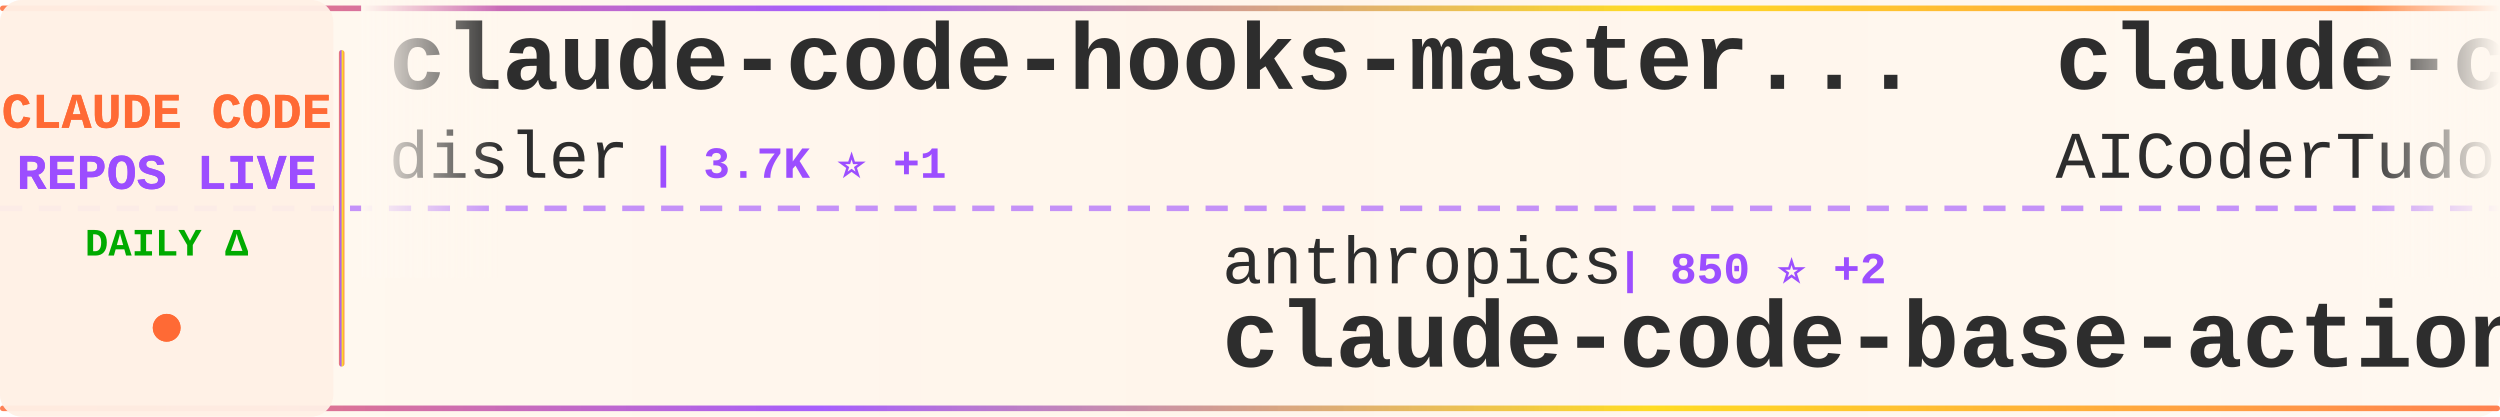
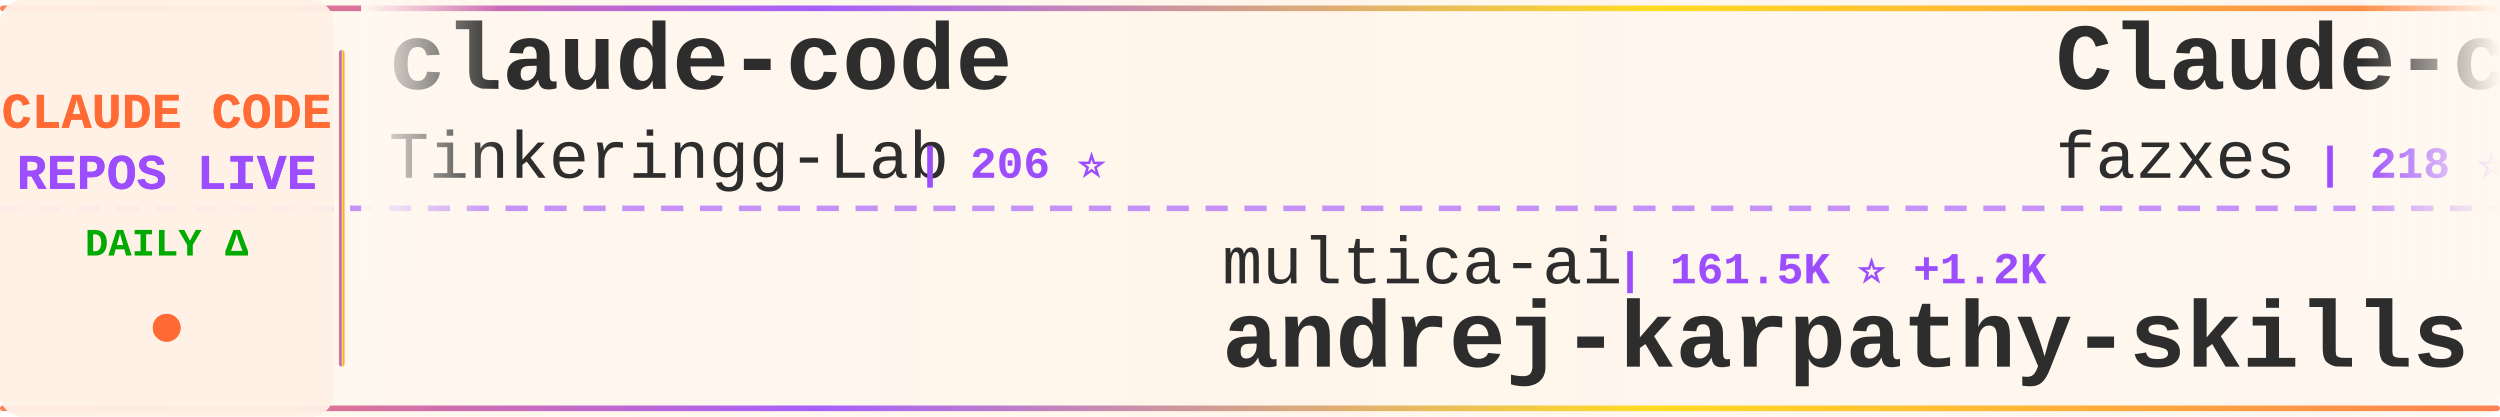
<svg xmlns="http://www.w3.org/2000/svg" width="900" height="150">
  <defs>
    <linearGradient id="tickerBg" x1="0%" y1="0%" x2="100%" y2="0%">
      <stop offset="0%" style="stop-color:#fff8f0;stop-opacity:0.98" />
      <stop offset="50%" style="stop-color:#fff5eb;stop-opacity:1" />
      <stop offset="100%" style="stop-color:#fff8f0;stop-opacity:0.98" />
    </linearGradient>
    <linearGradient id="borderGrad" x1="0%" y1="0%" x2="100%" y2="0%">
      <stop offset="0%" style="stop-color:#FF6B35;stop-opacity:0.85">
        <animate attributeName="stop-opacity" values="0.85;1;0.85" dur="2s" repeatCount="indefinite" />
      </stop>
      <stop offset="33%" style="stop-color:#9C4EFF;stop-opacity:0.9">
        <animate attributeName="stop-opacity" values="0.9;1;0.9" dur="2.2s" repeatCount="indefinite" />
      </stop>
      <stop offset="66%" style="stop-color:#FFD700;stop-opacity:0.85">
        <animate attributeName="stop-opacity" values="0.85;1;0.85" dur="1.8s" repeatCount="indefinite" />
      </stop>
      <stop offset="100%" style="stop-color:#FF6B35;stop-opacity:0.85">
        <animate attributeName="stop-opacity" values="0.85;1;0.85" dur="2s" repeatCount="indefinite" />
      </stop>
    </linearGradient>
    <filter id="textGlow">
      <feGaussianBlur stdDeviation="0.15" result="coloredBlur" />
      <feMerge>
        <feMergeNode in="coloredBlur" />
        <feMergeNode in="SourceGraphic" />
      </feMerge>
    </filter>
    <filter id="metricGlow">
      <feGaussianBlur stdDeviation="0.2" result="coloredBlur" />
      <feMerge>
        <feMergeNode in="coloredBlur" />
        <feMergeNode in="SourceGraphic" />
      </feMerge>
    </filter>
    <linearGradient id="leftFade" x1="0%" y1="0%" x2="100%" y2="0%">
      <stop offset="0%" style="stop-color:#fff8f0;stop-opacity:1" />
      <stop offset="100%" style="stop-color:#fff8f0;stop-opacity:0" />
    </linearGradient>
    <linearGradient id="rightFade" x1="0%" y1="0%" x2="100%" y2="0%">
      <stop offset="0%" style="stop-color:#fff8f0;stop-opacity:0" />
      <stop offset="100%" style="stop-color:#fff8f0;stop-opacity:1" />
    </linearGradient>
  </defs>
  <rect width="900" height="150" fill="url(#tickerBg)" rx="8" />
  <rect x="0" y="2" width="900" height="2" fill="url(#borderGrad)" rx="1" />
  <rect x="0" y="146" width="900" height="2" fill="url(#borderGrad)" rx="1" />
  <line x1="0" y1="75" x2="900" y2="75" stroke="#9C4EFF" stroke-width="2" stroke-dasharray="8 6" opacity="0.6" />
  <rect x="0" y="0" width="120" height="150" fill="#fff0e6" opacity="0.95" rx="8" />
  <text x="60" y="46" font-family="'Courier New', monospace" font-size="18" font-weight="bold" fill="#FF6B35" text-anchor="middle" filter="url(#textGlow)">
    CLAUDE CODE
  </text>
  <text x="60" y="68" font-family="'Courier New', monospace" font-size="18" font-weight="bold" fill="#9C4EFF" text-anchor="middle" filter="url(#textGlow)">
    REPOS LIVE
  </text>
  <text x="60" y="92" font-family="'Courier New', monospace" font-size="14" font-weight="bold" fill="#00aa00" text-anchor="middle">
    DAILY Δ
  </text>
  <circle cx="60" cy="118" r="5" fill="#FF6B35" filter="url(#metricGlow)">
    <animate attributeName="r" values="4;6;4" dur="1.5s" repeatCount="indefinite" />
    <animate attributeName="opacity" values="0.6;1;0.6" dur="1.5s" repeatCount="indefinite" />
  </circle>
  <rect x="122" y="18" width="2" height="114" fill="url(#borderGrad)" rx="1" />
  <clipPath id="tickerClip">
    <rect x="130" y="0" width="770" height="150" />
  </clipPath>
  <g clip-path="url(#tickerClip)">
    <g id="tickerItems">
      <animateTransform attributeName="transform" attributeType="XML" type="translate" from="0 0" to="-3000 0" dur="54s" repeatCount="indefinite" />
      <g transform="translate(0, 0)">
-         <text x="140" y="32" font-family="'Courier New', monospace" font-size="34" font-weight="bold" fill="#2d2d2d">claude-code-hooks-master...</text>
-         <text x="140" y="64" font-family="'Courier New', monospace" font-size="24" font-weight="normal" fill="#2d2d2d" opacity="1.0">disler</text>
-         <text x="234" y="64" font-family="'Courier New', monospace" font-size="16" font-weight="bold" fill="#9C4EFF"> | 3.7K ⭐ +1</text>
+         <text x="140" y="32" font-family="'Courier New', monospace" font-size="34" font-weight="bold" fill="#2d2d2d">claude-code</text>
+         <text x="140" y="64" font-family="'Courier New', monospace" font-size="24" font-weight="normal" fill="#2d2d2d" opacity="1.0">Tinkeringg-Lab</text>
+         <text x="330" y="64" font-family="'Courier New', monospace" font-size="16" font-weight="bold" fill="#9C4EFF"> | 206 ⭐</text>
      </g>
      <g transform="translate(300, 0)">
-         <text x="140" y="102" font-family="'Courier New', monospace" font-size="24" font-weight="normal" fill="#2d2d2d" opacity="1.0">anthropics</text>
-         <text x="282" y="102" font-family="'Courier New', monospace" font-size="16" font-weight="bold" fill="#9C4EFF"> | 850 ⭐ +2</text>
-         <text x="140" y="132" font-family="'Courier New', monospace" font-size="34" font-weight="bold" fill="#2d2d2d">claude-code-base-action</text>
+         <text x="140" y="102" font-family="'Courier New', monospace" font-size="24" font-weight="normal" fill="#2d2d2d" opacity="1.0">multica-ai</text>
+         <text x="282" y="102" font-family="'Courier New', monospace" font-size="16" font-weight="bold" fill="#9C4EFF"> | 161.5K ⭐ +1.2K</text>
+         <text x="140" y="132" font-family="'Courier New', monospace" font-size="34" font-weight="bold" fill="#2d2d2d">andrej-karpathy-skills</text>
      </g>
      <g transform="translate(600, 0)">
-         <text x="140" y="32" font-family="'Courier New', monospace" font-size="34" font-weight="bold" fill="#2d2d2d">claude-code-tudou</text>
-         <text x="140" y="64" font-family="'Courier New', monospace" font-size="24" font-weight="normal" fill="#2d2d2d" opacity="1.0">AICoderTudou</text>
-         <text x="306" y="64" font-family="'Courier New', monospace" font-size="16" font-weight="bold" fill="#9C4EFF"> | 502 ⭐</text>
+         <text x="140" y="32" font-family="'Courier New', monospace" font-size="34" font-weight="bold" fill="#2d2d2d">Claude-code</text>
+         <text x="140" y="64" font-family="'Courier New', monospace" font-size="24" font-weight="normal" fill="#2d2d2d" opacity="1.0">fazxes</text>
+         <text x="234" y="64" font-family="'Courier New', monospace" font-size="16" font-weight="bold" fill="#9C4EFF"> | 218 ⭐</text>
      </g>
      <g transform="translate(900, 0)">
-         <text x="140" y="102" font-family="'Courier New', monospace" font-size="24" font-weight="normal" fill="#2d2d2d" opacity="1.0">Alishahryar1</text>
-         <text x="306" y="102" font-family="'Courier New', monospace" font-size="16" font-weight="bold" fill="#9C4EFF"> | 30.8K ⭐ +294</text>
-         <text x="140" y="132" font-family="'Courier New', monospace" font-size="34" font-weight="bold" fill="#2d2d2d">free-claude-code</text>
+         <text x="140" y="102" font-family="'Courier New', monospace" font-size="24" font-weight="normal" fill="#2d2d2d" opacity="1.0">FlorianBruniaux</text>
+         <text x="342" y="102" font-family="'Courier New', monospace" font-size="16" font-weight="bold" fill="#9C4EFF"> | 4.6K ⭐ +22</text>
+         <text x="140" y="132" font-family="'Courier New', monospace" font-size="34" font-weight="bold" fill="#2d2d2d">claude-code-ultimate-gui...</text>
      </g>
      <g transform="translate(1200, 0)">
-         <text x="140" y="32" font-family="'Courier New', monospace" font-size="34" font-weight="bold" fill="#2d2d2d">claude-code-prompts</text>
-         <text x="140" y="64" font-family="'Courier New', monospace" font-size="24" font-weight="normal" fill="#2d2d2d" opacity="1.0">repowise-dev</text>
-         <text x="306" y="64" font-family="'Courier New', monospace" font-size="16" font-weight="bold" fill="#9C4EFF"> | 1.1K ⭐ +7</text>
+         <text x="140" y="32" font-family="'Courier New', monospace" font-size="34" font-weight="bold" fill="#2d2d2d">claude-code-webui</text>
+         <text x="140" y="64" font-family="'Courier New', monospace" font-size="24" font-weight="normal" fill="#2d2d2d" opacity="1.0">sugyan</text>
+         <text x="234" y="64" font-family="'Courier New', monospace" font-size="16" font-weight="bold" fill="#9C4EFF"> | 1.1K ⭐ +1</text>
      </g>
      <g transform="translate(1500, 0)">
-         <text x="140" y="102" font-family="'Courier New', monospace" font-size="24" font-weight="normal" fill="#2d2d2d" opacity="1.0">Windy3f3f3f3f</text>
-         <text x="318" y="102" font-family="'Courier New', monospace" font-size="16" font-weight="bold" fill="#9C4EFF"> | 1.3K ⭐ +5</text>
-         <text x="140" y="132" font-family="'Courier New', monospace" font-size="34" font-weight="bold" fill="#2d2d2d">claude-code-from-scratch</text>
+         <text x="140" y="102" font-family="'Courier New', monospace" font-size="24" font-weight="normal" fill="#2d2d2d" opacity="1.0">sickn33</text>
+         <text x="246" y="102" font-family="'Courier New', monospace" font-size="16" font-weight="bold" fill="#9C4EFF"> | 39.1K ⭐ +110</text>
+         <text x="140" y="132" font-family="'Courier New', monospace" font-size="34" font-weight="bold" fill="#2d2d2d">antigravity-awesome-skil...</text>
      </g>
      <g transform="translate(1800, 0)">
-         <text x="140" y="32" font-family="'Courier New', monospace" font-size="34" font-weight="bold" fill="#2d2d2d">claude-code</text>
-         <text x="140" y="64" font-family="'Courier New', monospace" font-size="24" font-weight="normal" fill="#2d2d2d" opacity="1.0">Onewon</text>
-         <text x="234" y="64" font-family="'Courier New', monospace" font-size="16" font-weight="bold" fill="#9C4EFF"> | 181 ⭐</text>
+         <text x="140" y="32" font-family="'Courier New', monospace" font-size="34" font-weight="bold" fill="#2d2d2d">ClaudeCode</text>
+         <text x="140" y="64" font-family="'Courier New', monospace" font-size="24" font-weight="normal" fill="#2d2d2d" opacity="1.0">guanshan</text>
+         <text x="258" y="64" font-family="'Courier New', monospace" font-size="16" font-weight="bold" fill="#9C4EFF"> | 60 ⭐</text>
      </g>
      <g transform="translate(2100, 0)">
-         <text x="140" y="102" font-family="'Courier New', monospace" font-size="24" font-weight="normal" fill="#2d2d2d" opacity="1.0">nanocoai</text>
-         <text x="258" y="102" font-family="'Courier New', monospace" font-size="16" font-weight="bold" fill="#9C4EFF"> | 29.5K ⭐ +37</text>
-         <text x="140" y="132" font-family="'Courier New', monospace" font-size="34" font-weight="bold" fill="#2d2d2d">nanoclaw</text>
+         <text x="140" y="102" font-family="'Courier New', monospace" font-size="24" font-weight="normal" fill="#2d2d2d" opacity="1.0">VoltAgent</text>
+         <text x="270" y="102" font-family="'Courier New', monospace" font-size="16" font-weight="bold" fill="#9C4EFF"> | 20.8K ⭐ +68</text>
+         <text x="140" y="132" font-family="'Courier New', monospace" font-size="34" font-weight="bold" fill="#2d2d2d">awesome-claude-code-suba...</text>
      </g>
      <g transform="translate(2400, 0)">
-         <text x="140" y="32" font-family="'Courier New', monospace" font-size="34" font-weight="bold" fill="#2d2d2d">Claude-Code</text>
-         <text x="140" y="64" font-family="'Courier New', monospace" font-size="24" font-weight="normal" fill="#2d2d2d" opacity="1.0">pengchengneo</text>
-         <text x="306" y="64" font-family="'Courier New', monospace" font-size="16" font-weight="bold" fill="#9C4EFF"> | 1.4K ⭐ +5</text>
+         <text x="140" y="32" font-family="'Courier New', monospace" font-size="34" font-weight="bold" fill="#2d2d2d">claude-code</text>
+         <text x="140" y="64" font-family="'Courier New', monospace" font-size="24" font-weight="normal" fill="#2d2d2d" opacity="1.0">xorespesp</text>
+         <text x="270" y="64" font-family="'Courier New', monospace" font-size="16" font-weight="bold" fill="#9C4EFF"> | 225 ⭐</text>
      </g>
      <g transform="translate(2700, 0)">
-         <text x="140" y="102" font-family="'Courier New', monospace" font-size="24" font-weight="normal" fill="#2d2d2d" opacity="1.0">Piebald-AI</text>
-         <text x="282" y="102" font-family="'Courier New', monospace" font-size="16" font-weight="bold" fill="#9C4EFF"> | 10.6K ⭐ +42</text>
-         <text x="140" y="132" font-family="'Courier New', monospace" font-size="34" font-weight="bold" fill="#2d2d2d">claude-code-system-promp...</text>
+         <text x="140" y="102" font-family="'Courier New', monospace" font-size="24" font-weight="normal" fill="#2d2d2d" opacity="1.0">disler</text>
+         <text x="234" y="102" font-family="'Courier New', monospace" font-size="16" font-weight="bold" fill="#9C4EFF"> | 3.7K ⭐ +2</text>
+         <text x="140" y="132" font-family="'Courier New', monospace" font-size="34" font-weight="bold" fill="#2d2d2d">claude-code-hooks-master...</text>
      </g>
      <g transform="translate(3000, 0)">
-         <text x="140" y="32" font-family="'Courier New', monospace" font-size="34" font-weight="bold" fill="#2d2d2d">claude-code-hooks-master...</text>
-         <text x="140" y="64" font-family="'Courier New', monospace" font-size="24" font-weight="normal" fill="#2d2d2d" opacity="1.0">disler</text>
-         <text x="234" y="64" font-family="'Courier New', monospace" font-size="16" font-weight="bold" fill="#9C4EFF"> | 3.7K ⭐ +1</text>
+         <text x="140" y="32" font-family="'Courier New', monospace" font-size="34" font-weight="bold" fill="#2d2d2d">claude-code</text>
+         <text x="140" y="64" font-family="'Courier New', monospace" font-size="24" font-weight="normal" fill="#2d2d2d" opacity="1.0">Tinkeringg-Lab</text>
+         <text x="330" y="64" font-family="'Courier New', monospace" font-size="16" font-weight="bold" fill="#9C4EFF"> | 206 ⭐</text>
      </g>
      <g transform="translate(3300, 0)">
-         <text x="140" y="102" font-family="'Courier New', monospace" font-size="24" font-weight="normal" fill="#2d2d2d" opacity="1.0">anthropics</text>
-         <text x="282" y="102" font-family="'Courier New', monospace" font-size="16" font-weight="bold" fill="#9C4EFF"> | 850 ⭐ +2</text>
-         <text x="140" y="132" font-family="'Courier New', monospace" font-size="34" font-weight="bold" fill="#2d2d2d">claude-code-base-action</text>
+         <text x="140" y="102" font-family="'Courier New', monospace" font-size="24" font-weight="normal" fill="#2d2d2d" opacity="1.0">multica-ai</text>
+         <text x="282" y="102" font-family="'Courier New', monospace" font-size="16" font-weight="bold" fill="#9C4EFF"> | 161.5K ⭐ +1.2K</text>
+         <text x="140" y="132" font-family="'Courier New', monospace" font-size="34" font-weight="bold" fill="#2d2d2d">andrej-karpathy-skills</text>
      </g>
      <g transform="translate(3600, 0)">
-         <text x="140" y="32" font-family="'Courier New', monospace" font-size="34" font-weight="bold" fill="#2d2d2d">claude-code-tudou</text>
-         <text x="140" y="64" font-family="'Courier New', monospace" font-size="24" font-weight="normal" fill="#2d2d2d" opacity="1.0">AICoderTudou</text>
-         <text x="306" y="64" font-family="'Courier New', monospace" font-size="16" font-weight="bold" fill="#9C4EFF"> | 502 ⭐</text>
+         <text x="140" y="32" font-family="'Courier New', monospace" font-size="34" font-weight="bold" fill="#2d2d2d">Claude-code</text>
+         <text x="140" y="64" font-family="'Courier New', monospace" font-size="24" font-weight="normal" fill="#2d2d2d" opacity="1.0">fazxes</text>
+         <text x="234" y="64" font-family="'Courier New', monospace" font-size="16" font-weight="bold" fill="#9C4EFF"> | 218 ⭐</text>
      </g>
      <g transform="translate(3900, 0)">
-         <text x="140" y="102" font-family="'Courier New', monospace" font-size="24" font-weight="normal" fill="#2d2d2d" opacity="1.0">Alishahryar1</text>
-         <text x="306" y="102" font-family="'Courier New', monospace" font-size="16" font-weight="bold" fill="#9C4EFF"> | 30.8K ⭐ +294</text>
-         <text x="140" y="132" font-family="'Courier New', monospace" font-size="34" font-weight="bold" fill="#2d2d2d">free-claude-code</text>
+         <text x="140" y="102" font-family="'Courier New', monospace" font-size="24" font-weight="normal" fill="#2d2d2d" opacity="1.0">FlorianBruniaux</text>
+         <text x="342" y="102" font-family="'Courier New', monospace" font-size="16" font-weight="bold" fill="#9C4EFF"> | 4.6K ⭐ +22</text>
+         <text x="140" y="132" font-family="'Courier New', monospace" font-size="34" font-weight="bold" fill="#2d2d2d">claude-code-ultimate-gui...</text>
      </g>
    </g>
  </g>
  <rect x="130" y="0" width="50" height="100" fill="url(#leftFade)" />
  <rect x="850" y="0" width="50" height="100" fill="url(#rightFade)" />
</svg>
